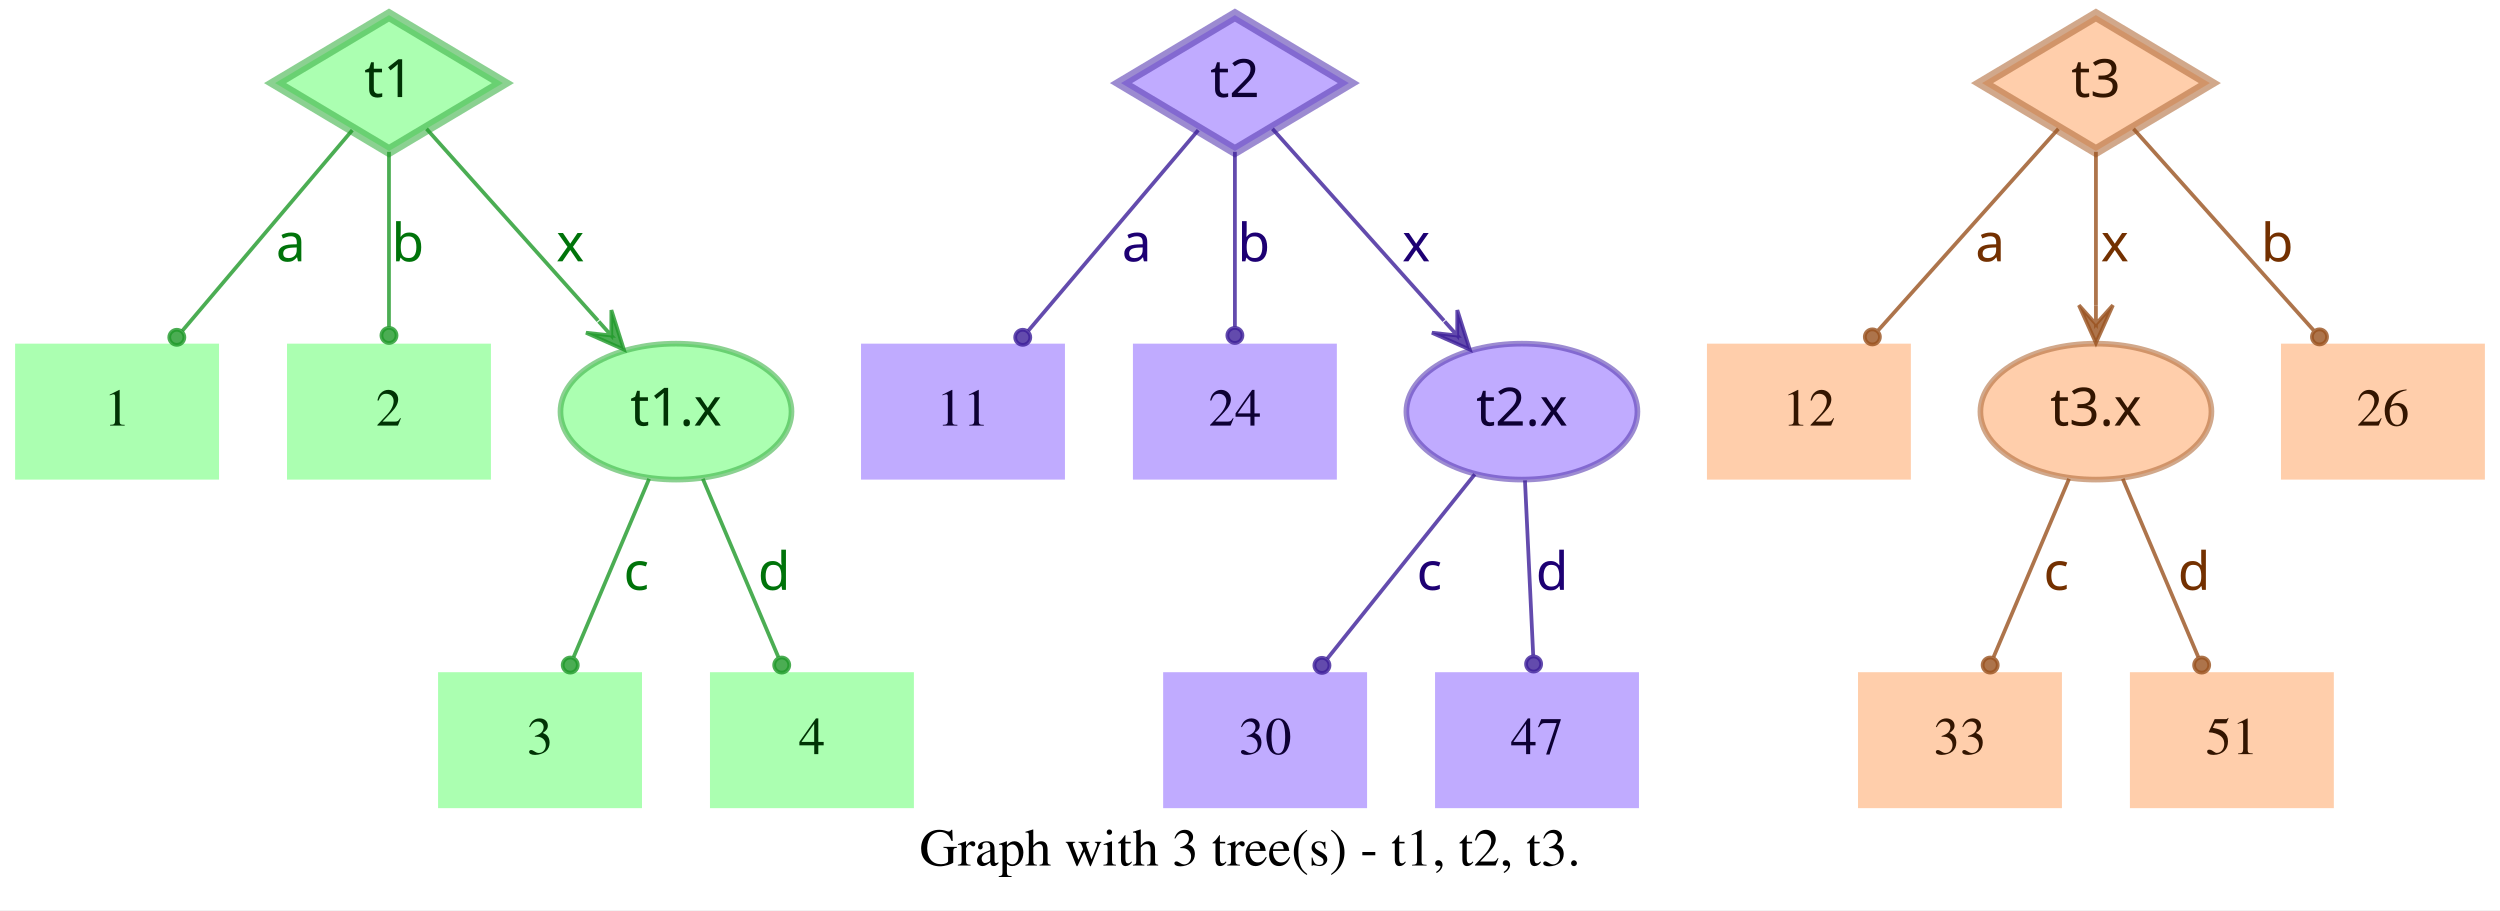
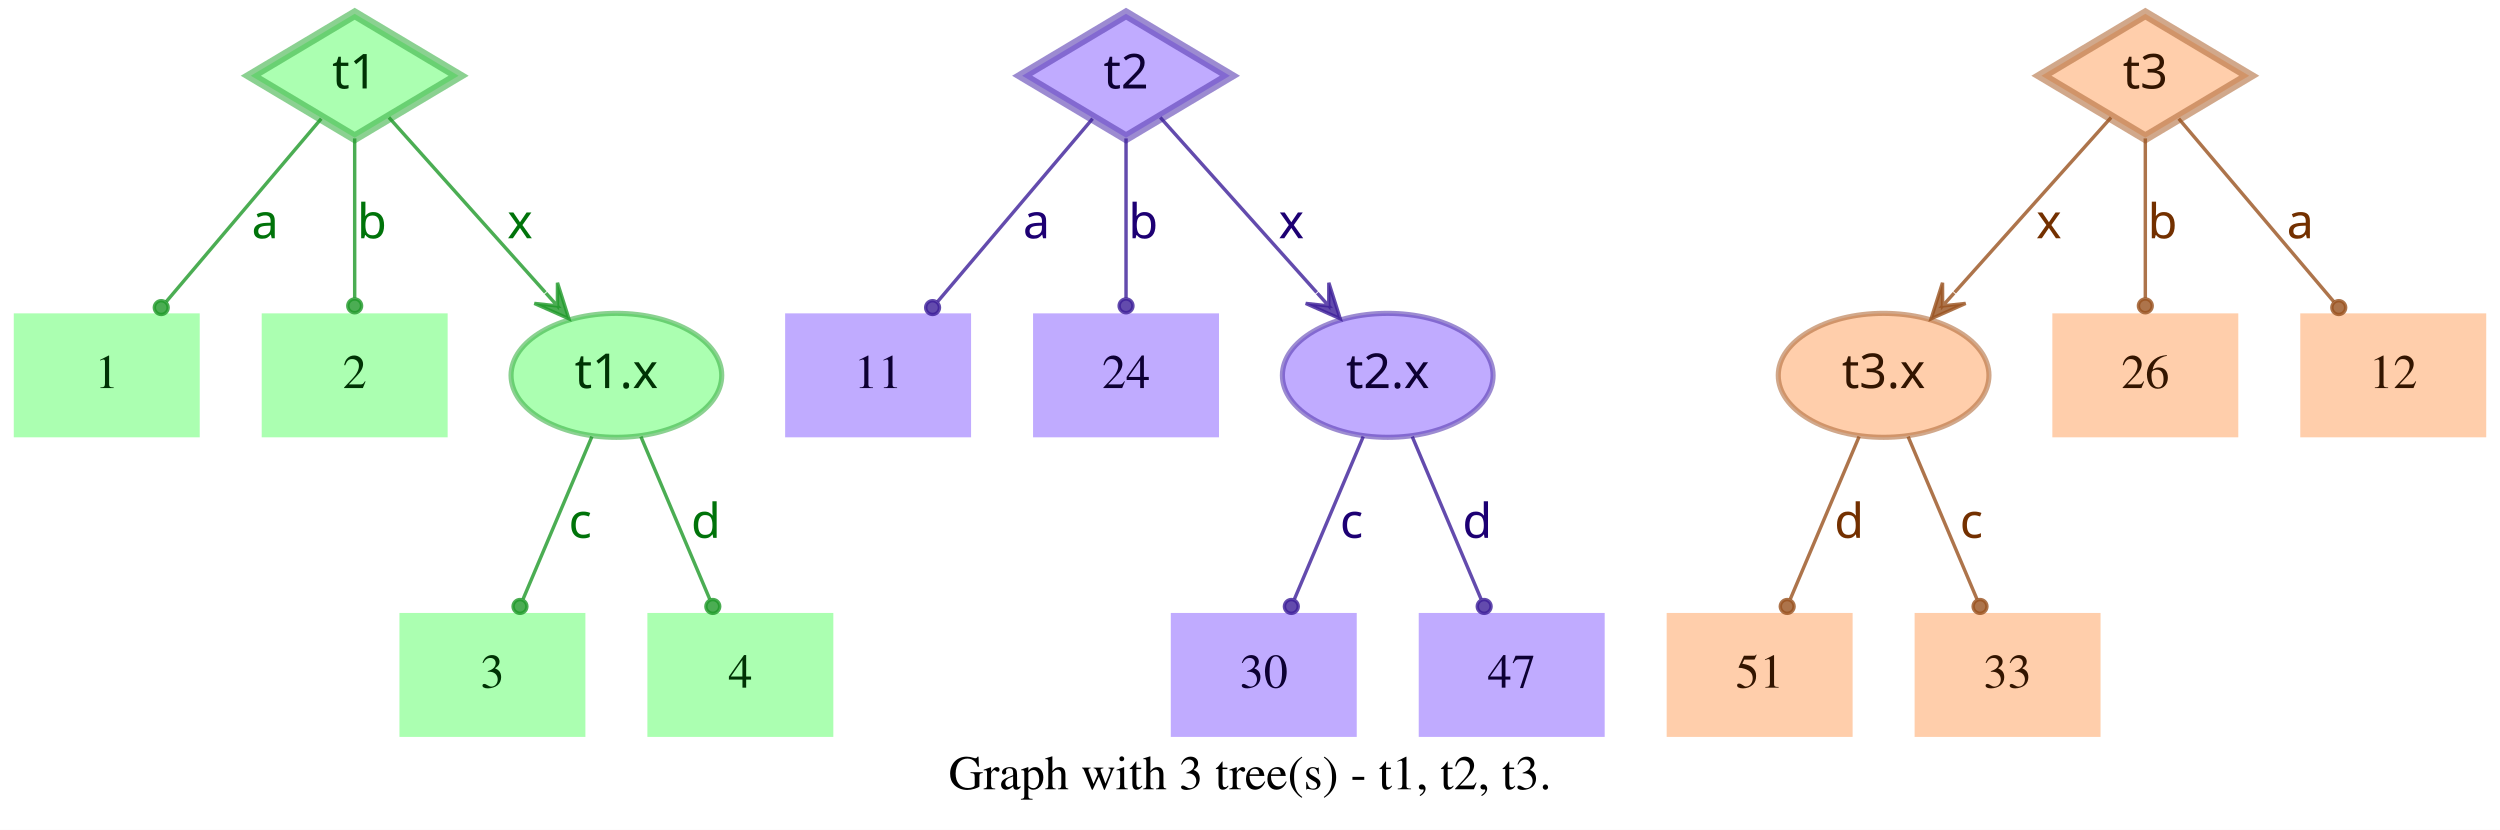
- <svg xmlns="http://www.w3.org/2000/svg" width="662pt" height="241pt" viewBox="0.00 0.00 662.00 241.00">
+ <svg xmlns="http://www.w3.org/2000/svg" width="726pt" height="241pt" viewBox="0.00 0.00 726.00 241.00">
  <g id="graph0" class="graph" transform="scale(1 1) rotate(0) translate(4 237)">
-     <polygon fill="white" stroke="transparent" points="-4,4 -4,-237 658,-237 658,4 -4,4" />
-     <text text-anchor="middle" x="327" y="-7.8" font-family="Times,serif" font-size="14.00">Graph with 3 tree(s) - t1, t2, t3.</text>
+     <polygon fill="white" stroke="transparent" points="-4,4 -4,-237 722,-237 722,4 -4,4" />
+     <text text-anchor="middle" x="359" y="-7.8" font-family="Times,serif" font-size="14.00">Graph with 3 tree(s) - t1, t2, t3.</text>
    <g id="node1" class="node">
      <polygon fill="#73ff7e" fill-opacity="0.6" stroke="#3eb248" stroke-width="3" stroke-opacity="0.6" points="99,-233 68.83,-215 99,-197 129.17,-215 99,-233" />
      <text text-anchor="middle" x="99" y="-211.3" font-family="Times-Roman bold" font-size="14.00" fill="#003304">t1</text>
    </g>
    <g id="node4" class="node">
      <polygon fill="#73ff7e" fill-opacity="0.6" stroke="transparent" stroke-width="1.5" points="54,-146 0,-146 0,-110 54,-110 54,-146" />
      <text text-anchor="middle" x="27" y="-124.3" font-family="Times,serif" font-size="14.00" fill="#003304">1</text>
    </g>
    <g id="edge1" class="edge">
      <path fill="none" stroke="#1f9929" stroke-opacity="0.8" d="M89.29,-202.54C77.77,-188.94 58.37,-166.03 44.27,-149.39" />
      <ellipse fill="#1f9929" fill-opacity="0.8" stroke="#1f9929" stroke-opacity="0.8" cx="42.82" cy="-147.68" rx="2" ry="2" />
      <text text-anchor="middle" x="73" y="-167.8" font-family="Times-Roman bold" font-size="14.00" fill="#00730a">a</text>
    </g>
    <g id="node5" class="node">
      <polygon fill="#73ff7e" fill-opacity="0.6" stroke="transparent" stroke-width="1.5" points="126,-146 72,-146 72,-110 126,-110 126,-146" />
      <text text-anchor="middle" x="99" y="-124.3" font-family="Times,serif" font-size="14.00" fill="#003304">2</text>
    </g>
    <g id="edge2" class="edge">
      <path fill="none" stroke="#1f9929" stroke-opacity="0.8" d="M99,-196.8C99,-183.43 99,-164.82 99,-150.48" />
      <ellipse fill="#1f9929" fill-opacity="0.8" stroke="#1f9929" stroke-opacity="0.8" cx="99" cy="-148.18" rx="2" ry="2" />
      <text text-anchor="middle" x="104" y="-167.8" font-family="Times-Roman bold" font-size="14.00" fill="#00730a">b</text>
    </g>
    <g id="node6" class="node">
      <ellipse fill="#73ff7e" fill-opacity="0.6" stroke="#3eb248" stroke-width="1.5" stroke-opacity="0.6" cx="175" cy="-128" rx="30.59" ry="18" />
      <text text-anchor="middle" x="175" y="-124.3" font-family="Times-Roman bold" font-size="14.00" fill="#003304">t1.x</text>
    </g>
    <g id="edge3" class="edge">
      <path fill="none" stroke="#1f9929" stroke-opacity="0.8" d="M108.94,-202.89C120.42,-190.05 139.62,-168.57 154.37,-152.08" />
      <polygon fill="#1f9929" fill-opacity="0.8" stroke="#1f9929" stroke-opacity="0.8" points="161.2,-144.44 157.89,-154.89 157.87,-148.16 154.53,-151.89 154.53,-151.89 154.53,-151.89 157.87,-148.16 151.18,-148.89 161.2,-144.44 161.2,-144.44" />
      <text text-anchor="middle" x="147" y="-167.8" font-family="Times-Roman bold" font-size="14.00" fill="#00730a">x</text>
    </g>
    <g id="node2" class="node">
      <polygon fill="#9673ff" fill-opacity="0.6" stroke="#5b3eb2" stroke-width="3" stroke-opacity="0.6" points="323,-233 292.83,-215 323,-197 353.17,-215 323,-233" />
      <text text-anchor="middle" x="323" y="-211.3" font-family="Times-Roman bold" font-size="14.00" fill="#0d0033">t2</text>
    </g>
    <g id="node7" class="node">
      <polygon fill="#9673ff" fill-opacity="0.6" stroke="transparent" stroke-width="1.5" points="278,-146 224,-146 224,-110 278,-110 278,-146" />
      <text text-anchor="middle" x="251" y="-124.3" font-family="Times,serif" font-size="14.00" fill="#0d0033">11</text>
    </g>
    <g id="edge4" class="edge">
      <path fill="none" stroke="#3d1f99" stroke-opacity="0.8" d="M313.29,-202.54C301.77,-188.94 282.37,-166.03 268.27,-149.39" />
      <ellipse fill="#3d1f99" fill-opacity="0.8" stroke="#3d1f99" stroke-opacity="0.8" cx="266.82" cy="-147.68" rx="2" ry="2" />
      <text text-anchor="middle" x="297" y="-167.8" font-family="Times-Roman bold" font-size="14.00" fill="#1d0073">a</text>
    </g>
    <g id="node8" class="node">
      <polygon fill="#9673ff" fill-opacity="0.6" stroke="transparent" stroke-width="1.5" points="350,-146 296,-146 296,-110 350,-110 350,-146" />
      <text text-anchor="middle" x="323" y="-124.3" font-family="Times,serif" font-size="14.00" fill="#0d0033">24</text>
    </g>
    <g id="edge5" class="edge">
      <path fill="none" stroke="#3d1f99" stroke-opacity="0.8" d="M323,-196.8C323,-183.43 323,-164.82 323,-150.48" />
      <ellipse fill="#3d1f99" fill-opacity="0.8" stroke="#3d1f99" stroke-opacity="0.8" cx="323" cy="-148.18" rx="2" ry="2" />
      <text text-anchor="middle" x="328" y="-167.8" font-family="Times-Roman bold" font-size="14.00" fill="#1d0073">b</text>
    </g>
    <g id="node9" class="node">
      <ellipse fill="#9673ff" fill-opacity="0.6" stroke="#5b3eb2" stroke-width="1.5" stroke-opacity="0.6" cx="399" cy="-128" rx="30.59" ry="18" />
      <text text-anchor="middle" x="399" y="-124.3" font-family="Times-Roman bold" font-size="14.00" fill="#0d0033">t2.x</text>
    </g>
    <g id="edge6" class="edge">
      <path fill="none" stroke="#3d1f99" stroke-opacity="0.8" d="M332.94,-202.89C344.42,-190.05 363.62,-168.57 378.37,-152.08" />
      <polygon fill="#3d1f99" fill-opacity="0.8" stroke="#3d1f99" stroke-opacity="0.8" points="385.2,-144.44 381.89,-154.89 381.87,-148.16 378.53,-151.89 378.53,-151.89 378.53,-151.89 381.87,-148.16 375.18,-148.89 385.2,-144.44 385.2,-144.44" />
      <text text-anchor="middle" x="371" y="-167.8" font-family="Times-Roman bold" font-size="14.00" fill="#1d0073">x</text>
    </g>
    <g id="node3" class="node">
-       <polygon fill="#ffad73" fill-opacity="0.6" stroke="#b26f3e" stroke-width="3" stroke-opacity="0.6" points="551,-233 520.83,-215 551,-197 581.17,-215 551,-233" />
-       <text text-anchor="middle" x="551" y="-211.3" font-family="Times-Roman bold" font-size="14.00" fill="#331500">t3</text>
+       <polygon fill="#ffad73" fill-opacity="0.6" stroke="#b26f3e" stroke-width="3" stroke-opacity="0.6" points="619,-233 588.83,-215 619,-197 649.17,-215 619,-233" />
+       <text text-anchor="middle" x="619" y="-211.3" font-family="Times-Roman bold" font-size="14.00" fill="#331500">t3</text>
    </g>
    <g id="node10" class="node">
-       <polygon fill="#ffad73" fill-opacity="0.6" stroke="transparent" stroke-width="1.5" points="502,-146 448,-146 448,-110 502,-110 502,-146" />
-       <text text-anchor="middle" x="475" y="-124.3" font-family="Times,serif" font-size="14.00" fill="#331500">12</text>
+       <ellipse fill="#ffad73" fill-opacity="0.6" stroke="#b26f3e" stroke-width="1.5" stroke-opacity="0.6" cx="543" cy="-128" rx="30.59" ry="18" />
+       <text text-anchor="middle" x="543" y="-124.3" font-family="Times-Roman bold" font-size="14.00" fill="#331500">t3.x</text>
    </g>
    <g id="edge7" class="edge">
-       <path fill="none" stroke="#99521f" stroke-opacity="0.8" d="M541.06,-202.89C528.99,-189.39 508.39,-166.34 493.39,-149.57" />
-       <ellipse fill="#99521f" fill-opacity="0.8" stroke="#99521f" stroke-opacity="0.8" cx="491.8" cy="-147.79" rx="2" ry="2" />
-       <text text-anchor="middle" x="523" y="-167.8" font-family="Times-Roman bold" font-size="14.00" fill="#733000">a</text>
+       <path fill="none" stroke="#99521f" stroke-opacity="0.8" d="M609.06,-202.89C597.58,-190.05 578.38,-168.57 563.63,-152.08" />
+       <polygon fill="#99521f" fill-opacity="0.8" stroke="#99521f" stroke-opacity="0.8" points="556.8,-144.44 566.82,-148.89 560.13,-148.16 563.47,-151.89 563.47,-151.89 563.47,-151.89 560.13,-148.16 560.11,-154.89 556.8,-144.44 556.8,-144.44" />
+       <text text-anchor="middle" x="591" y="-167.8" font-family="Times-Roman bold" font-size="14.00" fill="#733000">x</text>
    </g>
    <g id="node11" class="node">
-       <ellipse fill="#ffad73" fill-opacity="0.6" stroke="#b26f3e" stroke-width="1.5" stroke-opacity="0.6" cx="551" cy="-128" rx="30.59" ry="18" />
-       <text text-anchor="middle" x="551" y="-124.3" font-family="Times-Roman bold" font-size="14.00" fill="#331500">t3.x</text>
+       <polygon fill="#ffad73" fill-opacity="0.6" stroke="transparent" stroke-width="1.5" points="646,-146 592,-146 592,-110 646,-110 646,-146" />
+       <text text-anchor="middle" x="619" y="-124.3" font-family="Times,serif" font-size="14.00" fill="#331500">26</text>
    </g>
    <g id="edge8" class="edge">
-       <path fill="none" stroke="#99521f" stroke-opacity="0.8" d="M551,-196.8C551,-185.16 551,-169.55 551,-156.24" />
-       <polygon fill="#99521f" fill-opacity="0.8" stroke="#99521f" stroke-opacity="0.8" points="551,-146.18 555.5,-156.18 551,-151.18 551,-156.18 551,-156.18 551,-156.18 551,-151.18 546.5,-156.18 551,-146.18 551,-146.18" />
-       <text text-anchor="middle" x="556" y="-167.8" font-family="Times-Roman bold" font-size="14.00" fill="#733000">x</text>
+       <path fill="none" stroke="#99521f" stroke-opacity="0.8" d="M619,-196.8C619,-183.43 619,-164.82 619,-150.48" />
+       <ellipse fill="#99521f" fill-opacity="0.8" stroke="#99521f" stroke-opacity="0.8" cx="619" cy="-148.18" rx="2" ry="2" />
+       <text text-anchor="middle" x="624" y="-167.8" font-family="Times-Roman bold" font-size="14.00" fill="#733000">b</text>
    </g>
    <g id="node12" class="node">
-       <polygon fill="#ffad73" fill-opacity="0.6" stroke="transparent" stroke-width="1.5" points="654,-146 600,-146 600,-110 654,-110 654,-146" />
-       <text text-anchor="middle" x="627" y="-124.3" font-family="Times,serif" font-size="14.00" fill="#331500">26</text>
+       <polygon fill="#ffad73" fill-opacity="0.6" stroke="transparent" stroke-width="1.5" points="718,-146 664,-146 664,-110 718,-110 718,-146" />
+       <text text-anchor="middle" x="691" y="-124.3" font-family="Times,serif" font-size="14.00" fill="#331500">12</text>
    </g>
    <g id="edge9" class="edge">
-       <path fill="none" stroke="#99521f" stroke-opacity="0.8" d="M560.94,-202.89C573.01,-189.39 593.61,-166.34 608.61,-149.57" />
-       <ellipse fill="#99521f" fill-opacity="0.8" stroke="#99521f" stroke-opacity="0.8" cx="610.2" cy="-147.79" rx="2" ry="2" />
-       <text text-anchor="middle" x="599" y="-167.8" font-family="Times-Roman bold" font-size="14.00" fill="#733000">b</text>
+       <path fill="none" stroke="#99521f" stroke-opacity="0.8" d="M628.71,-202.54C640.23,-188.94 659.63,-166.03 673.73,-149.39" />
+       <ellipse fill="#99521f" fill-opacity="0.8" stroke="#99521f" stroke-opacity="0.8" cx="675.18" cy="-147.68" rx="2" ry="2" />
+       <text text-anchor="middle" x="664" y="-167.8" font-family="Times-Roman bold" font-size="14.00" fill="#733000">a</text>
    </g>
    <g id="node13" class="node">
      <polygon fill="#73ff7e" fill-opacity="0.6" stroke="transparent" stroke-width="1.5" points="166,-59 112,-59 112,-23 166,-23 166,-59" />
      <text text-anchor="middle" x="139" y="-37.3" font-family="Times,serif" font-size="14.00" fill="#003304">3</text>
    </g>
    <g id="edge10" class="edge">
      <path fill="none" stroke="#1f9929" stroke-opacity="0.8" d="M167.89,-110.21C162.16,-96.67 154.07,-77.57 147.9,-63.02" />
      <ellipse fill="#1f9929" fill-opacity="0.8" stroke="#1f9929" stroke-opacity="0.8" cx="147" cy="-60.89" rx="2" ry="2" />
      <text text-anchor="middle" x="164.5" y="-80.8" font-family="Times-Roman bold" font-size="14.00" fill="#00730a">c</text>
    </g>
    <g id="node14" class="node">
      <polygon fill="#73ff7e" fill-opacity="0.6" stroke="transparent" stroke-width="1.5" points="238,-59 184,-59 184,-23 238,-23 238,-59" />
      <text text-anchor="middle" x="211" y="-37.3" font-family="Times,serif" font-size="14.00" fill="#003304">4</text>
    </g>
    <g id="edge11" class="edge">
      <path fill="none" stroke="#1f9929" stroke-opacity="0.8" d="M182.11,-110.21C187.84,-96.67 195.93,-77.57 202.1,-63.02" />
      <ellipse fill="#1f9929" fill-opacity="0.8" stroke="#1f9929" stroke-opacity="0.8" cx="203" cy="-60.89" rx="2" ry="2" />
      <text text-anchor="middle" x="201" y="-80.8" font-family="Times-Roman bold" font-size="14.00" fill="#00730a">d</text>
    </g>
    <g id="node15" class="node">
-       <polygon fill="#9673ff" fill-opacity="0.6" stroke="transparent" stroke-width="1.5" points="358,-59 304,-59 304,-23 358,-23 358,-59" />
-       <text text-anchor="middle" x="331" y="-37.3" font-family="Times,serif" font-size="14.00" fill="#0d0033">30</text>
+       <polygon fill="#9673ff" fill-opacity="0.6" stroke="transparent" stroke-width="1.5" points="390,-59 336,-59 336,-23 390,-23 390,-59" />
+       <text text-anchor="middle" x="363" y="-37.3" font-family="Times,serif" font-size="14.00" fill="#0d0033">30</text>
    </g>
    <g id="edge12" class="edge">
-       <path fill="none" stroke="#3d1f99" stroke-opacity="0.8" d="M386.53,-111.41C375.55,-97.69 359.48,-77.6 347.45,-62.57" />
-       <ellipse fill="#3d1f99" fill-opacity="0.8" stroke="#3d1f99" stroke-opacity="0.8" cx="346.05" cy="-60.81" rx="2" ry="2" />
-       <text text-anchor="middle" x="374.5" y="-80.8" font-family="Times-Roman bold" font-size="14.00" fill="#1d0073">c</text>
+       <path fill="none" stroke="#3d1f99" stroke-opacity="0.8" d="M391.89,-110.21C386.16,-96.67 378.07,-77.57 371.9,-63.02" />
+       <ellipse fill="#3d1f99" fill-opacity="0.8" stroke="#3d1f99" stroke-opacity="0.8" cx="371" cy="-60.89" rx="2" ry="2" />
+       <text text-anchor="middle" x="388.5" y="-80.8" font-family="Times-Roman bold" font-size="14.00" fill="#1d0073">c</text>
    </g>
    <g id="node16" class="node">
-       <polygon fill="#9673ff" fill-opacity="0.6" stroke="transparent" stroke-width="1.5" points="430,-59 376,-59 376,-23 430,-23 430,-59" />
-       <text text-anchor="middle" x="403" y="-37.3" font-family="Times,serif" font-size="14.00" fill="#0d0033">47</text>
+       <polygon fill="#9673ff" fill-opacity="0.6" stroke="transparent" stroke-width="1.5" points="462,-59 408,-59 408,-23 462,-23 462,-59" />
+       <text text-anchor="middle" x="435" y="-37.3" font-family="Times,serif" font-size="14.00" fill="#0d0033">47</text>
    </g>
    <g id="edge13" class="edge">
-       <path fill="none" stroke="#3d1f99" stroke-opacity="0.8" d="M399.81,-109.8C400.44,-96.43 401.31,-77.82 401.99,-63.48" />
-       <ellipse fill="#3d1f99" fill-opacity="0.8" stroke="#3d1f99" stroke-opacity="0.8" cx="402.1" cy="-61.17" rx="2" ry="2" />
-       <text text-anchor="middle" x="407" y="-80.8" font-family="Times-Roman bold" font-size="14.00" fill="#1d0073">d</text>
+       <path fill="none" stroke="#3d1f99" stroke-opacity="0.8" d="M406.11,-110.21C411.84,-96.67 419.93,-77.57 426.1,-63.02" />
+       <ellipse fill="#3d1f99" fill-opacity="0.8" stroke="#3d1f99" stroke-opacity="0.8" cx="427" cy="-60.89" rx="2" ry="2" />
+       <text text-anchor="middle" x="425" y="-80.8" font-family="Times-Roman bold" font-size="14.00" fill="#1d0073">d</text>
    </g>
    <g id="node17" class="node">
-       <polygon fill="#ffad73" fill-opacity="0.6" stroke="transparent" stroke-width="1.5" points="542,-59 488,-59 488,-23 542,-23 542,-59" />
-       <text text-anchor="middle" x="515" y="-37.3" font-family="Times,serif" font-size="14.00" fill="#331500">33</text>
+       <polygon fill="#ffad73" fill-opacity="0.6" stroke="transparent" stroke-width="1.5" points="534,-59 480,-59 480,-23 534,-23 534,-59" />
+       <text text-anchor="middle" x="507" y="-37.3" font-family="Times,serif" font-size="14.00" fill="#331500">51</text>
    </g>
    <g id="edge14" class="edge">
-       <path fill="none" stroke="#99521f" stroke-opacity="0.8" d="M543.89,-110.21C538.16,-96.67 530.07,-77.57 523.9,-63.02" />
-       <ellipse fill="#99521f" fill-opacity="0.8" stroke="#99521f" stroke-opacity="0.8" cx="523" cy="-60.89" rx="2" ry="2" />
-       <text text-anchor="middle" x="540.5" y="-80.8" font-family="Times-Roman bold" font-size="14.00" fill="#733000">c</text>
+       <path fill="none" stroke="#99521f" stroke-opacity="0.8" d="M535.89,-110.21C530.16,-96.67 522.07,-77.57 515.9,-63.02" />
+       <ellipse fill="#99521f" fill-opacity="0.8" stroke="#99521f" stroke-opacity="0.8" cx="515" cy="-60.89" rx="2" ry="2" />
+       <text text-anchor="middle" x="533" y="-80.8" font-family="Times-Roman bold" font-size="14.00" fill="#733000">d</text>
    </g>
    <g id="node18" class="node">
-       <polygon fill="#ffad73" fill-opacity="0.6" stroke="transparent" stroke-width="1.5" points="614,-59 560,-59 560,-23 614,-23 614,-59" />
-       <text text-anchor="middle" x="587" y="-37.3" font-family="Times,serif" font-size="14.00" fill="#331500">51</text>
+       <polygon fill="#ffad73" fill-opacity="0.6" stroke="transparent" stroke-width="1.5" points="606,-59 552,-59 552,-23 606,-23 606,-59" />
+       <text text-anchor="middle" x="579" y="-37.3" font-family="Times,serif" font-size="14.00" fill="#331500">33</text>
    </g>
    <g id="edge15" class="edge">
-       <path fill="none" stroke="#99521f" stroke-opacity="0.8" d="M558.11,-110.21C563.84,-96.67 571.93,-77.57 578.1,-63.02" />
-       <ellipse fill="#99521f" fill-opacity="0.8" stroke="#99521f" stroke-opacity="0.8" cx="579" cy="-60.89" rx="2" ry="2" />
-       <text text-anchor="middle" x="577" y="-80.8" font-family="Times-Roman bold" font-size="14.00" fill="#733000">d</text>
+       <path fill="none" stroke="#99521f" stroke-opacity="0.8" d="M550.11,-110.21C555.84,-96.67 563.93,-77.57 570.1,-63.02" />
+       <ellipse fill="#99521f" fill-opacity="0.8" stroke="#99521f" stroke-opacity="0.8" cx="571" cy="-60.89" rx="2" ry="2" />
+       <text text-anchor="middle" x="568.5" y="-80.8" font-family="Times-Roman bold" font-size="14.00" fill="#733000">c</text>
    </g>
  </g>
</svg>
